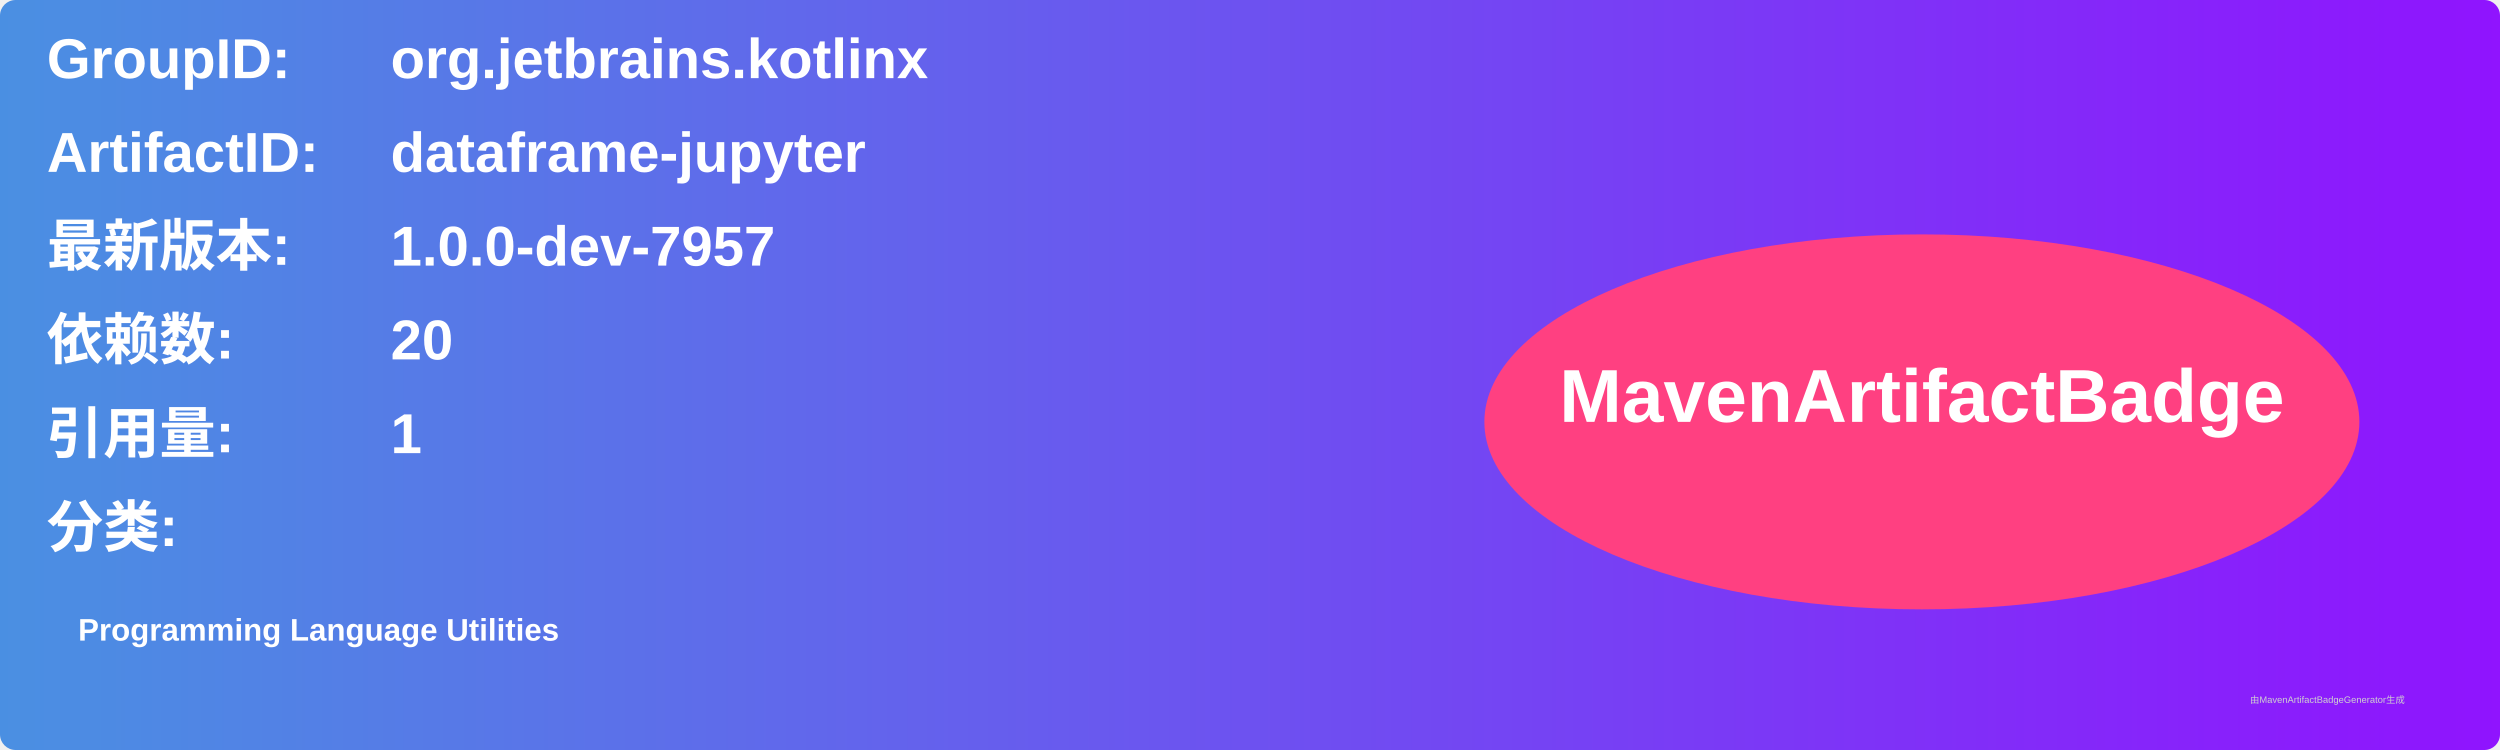
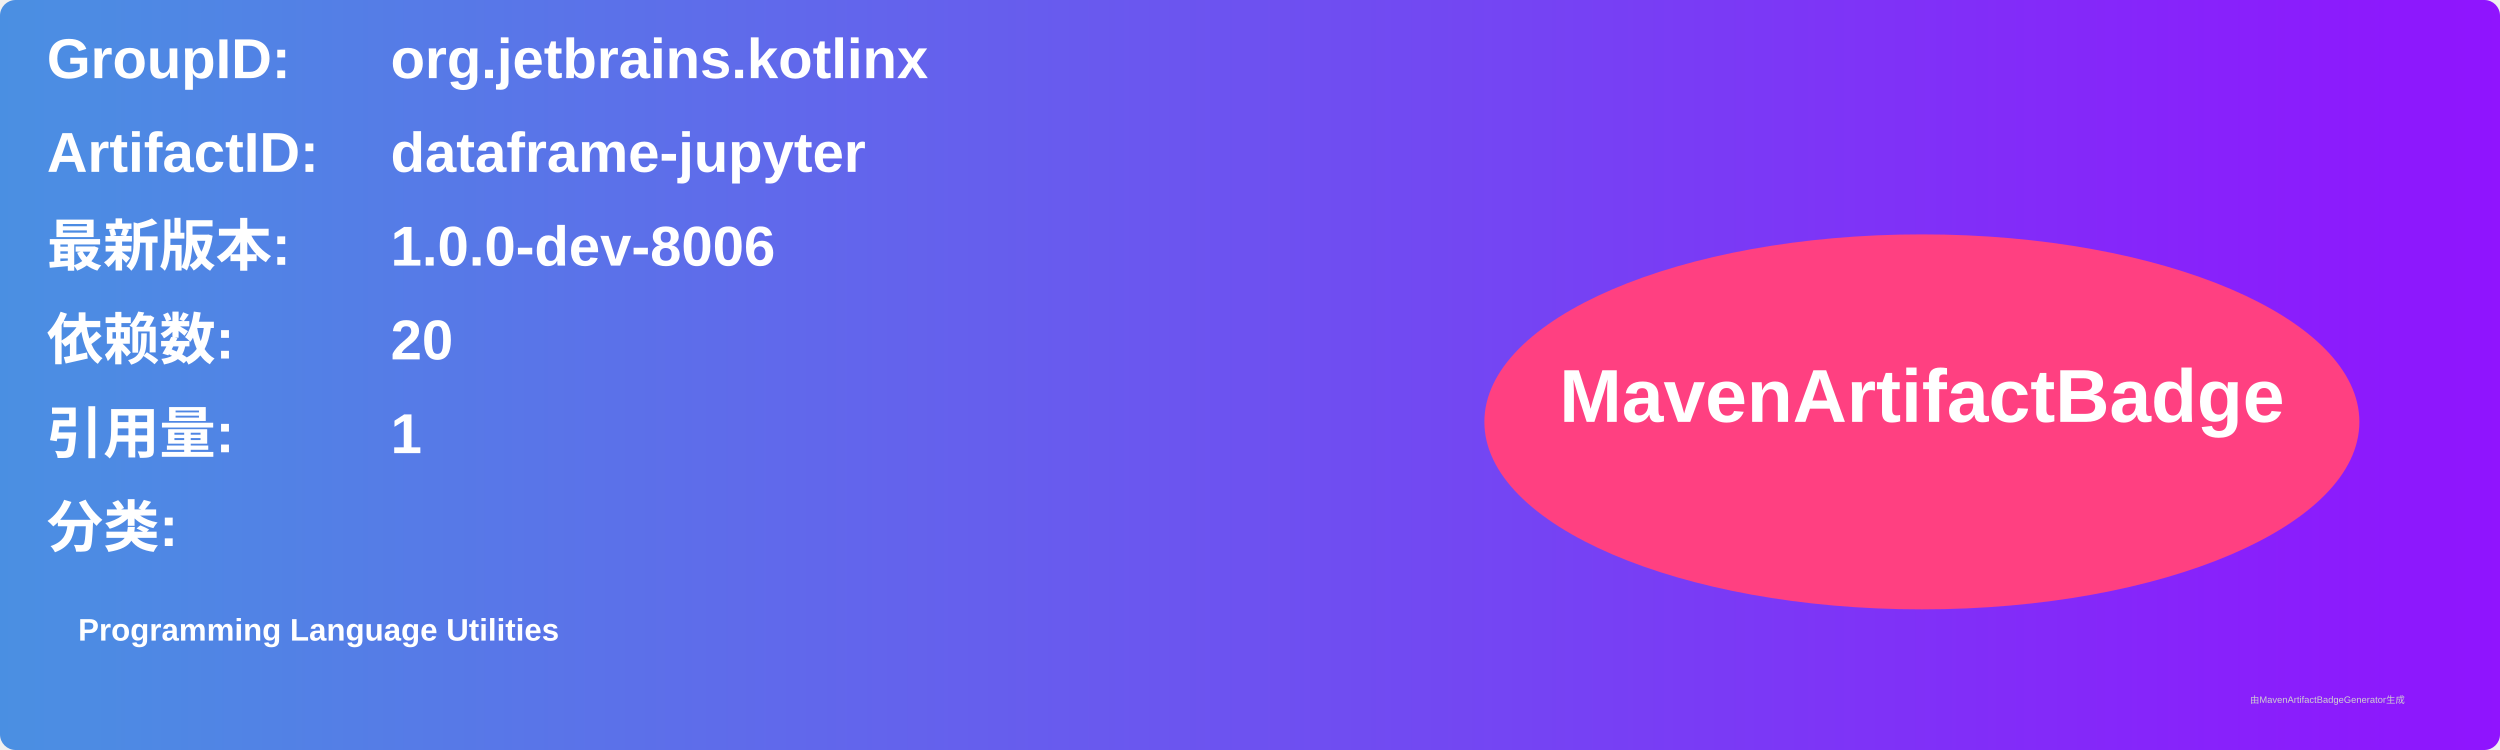
<svg xmlns="http://www.w3.org/2000/svg" width="800" height="240" viewBox="0 0 800 240">
  <linearGradient id="grad" x1="0%" y1="0%" x2="100%" y2="0%">
    <stop offset="0%" stop-color="#4a90e2" />
    <stop offset="100%" stop-color="#9013fe" />
  </linearGradient>
  <rect width="100%" height="100%" rx="5" ry="5" fill="url(#grad)" />
  <g transform="translate(15, 15)">
    <text x="0" y="10" font-family="Arial" font-size="18" fill="white" font-weight="bold" width="260">GroupID:</text>
    <text x="110" y="10" font-family="Arial" font-size="18" fill="white" font-weight="bold" width="460">org.jetbrains.kotlinx</text>
    <text x="0" y="40" font-family="Arial" font-size="18" fill="white" font-weight="bold" width="260">ArtifactID:</text>
    <text x="110" y="40" font-family="Arial" font-size="18" fill="white" font-weight="bold" width="460">dataframe-jupyter</text>
    <text x="0" y="70" font-family="Arial" font-size="18" fill="white" font-weight="bold">最新版本:</text>
    <text x="110" y="70" font-family="Arial" font-size="18" fill="white" font-weight="bold">
-       <tspan font-weight="bold">1.0.0-dev-7957</tspan>
+       <tspan font-weight="bold">1.0.0-dev-8006</tspan>
    </text>
    <text x="0" y="100" font-family="Arial" font-size="18" fill="white" font-weight="bold">依赖数: </text>
    <text x="110" y="100" font-family="Arial" font-size="18" fill="white">
      <tspan font-weight="bold">20</tspan>
    </text>
    <text x="0" y="130" font-family="Arial" font-size="18" fill="white" font-weight="bold">引用量: </text>
    <text x="110" y="130" font-family="Arial" font-size="18" fill="white">
      <tspan font-weight="bold">1</tspan>
    </text>
    <text x="0" y="160" font-family="Arial" font-size="18" fill="white" font-weight="bold">分类:</text>
    <text x="10" y="190" font-family="Arial" font-size="10" fill="white">
      <tspan font-weight="bold">Programming Language Utilities</tspan>
    </text>
    <ellipse cx="600" cy="120" rx="140" ry="60" fill="#ff4081" />
    <text x="600" y="120" text-anchor="middle" font-family="Arial" font-size="24" fill="white" font-weight="bold">MavenArtifactBadge</text>
  </g>
  <text x="720" y="225" font-family="Arial" font-size="3" fill="#d0d0d0">由MavenArtifactBadgeGenerator生成</text>
</svg>
